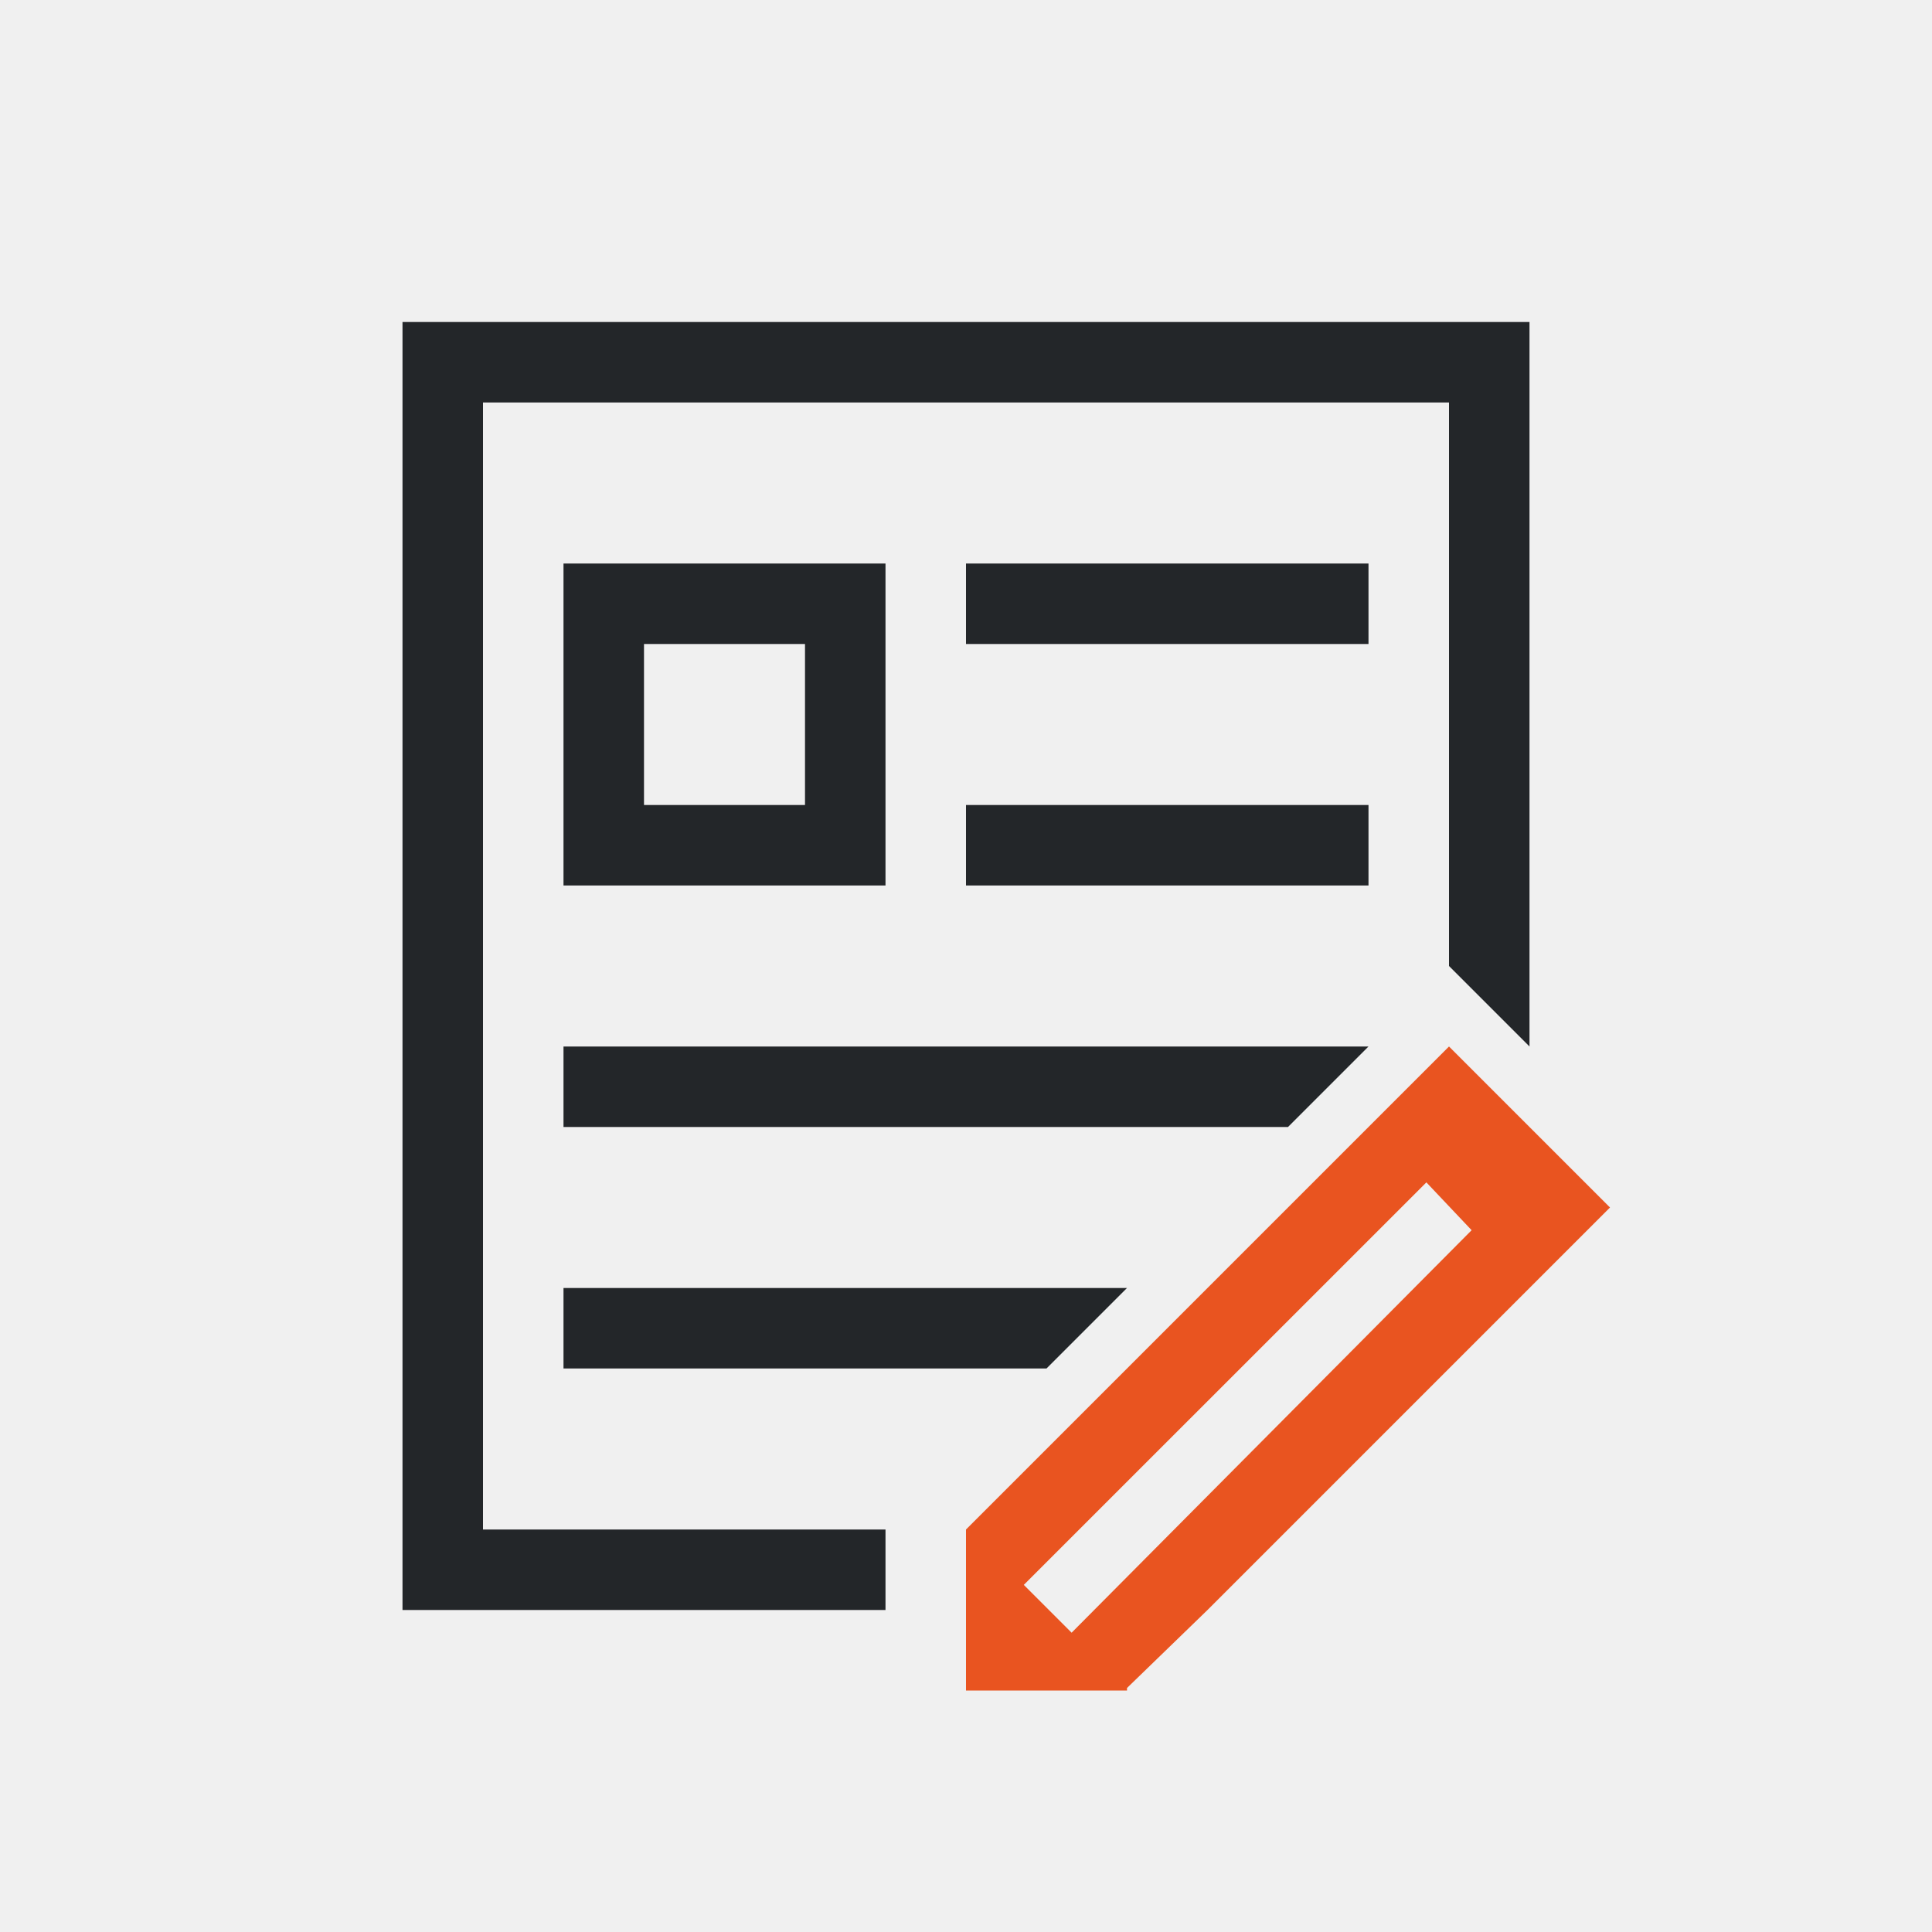
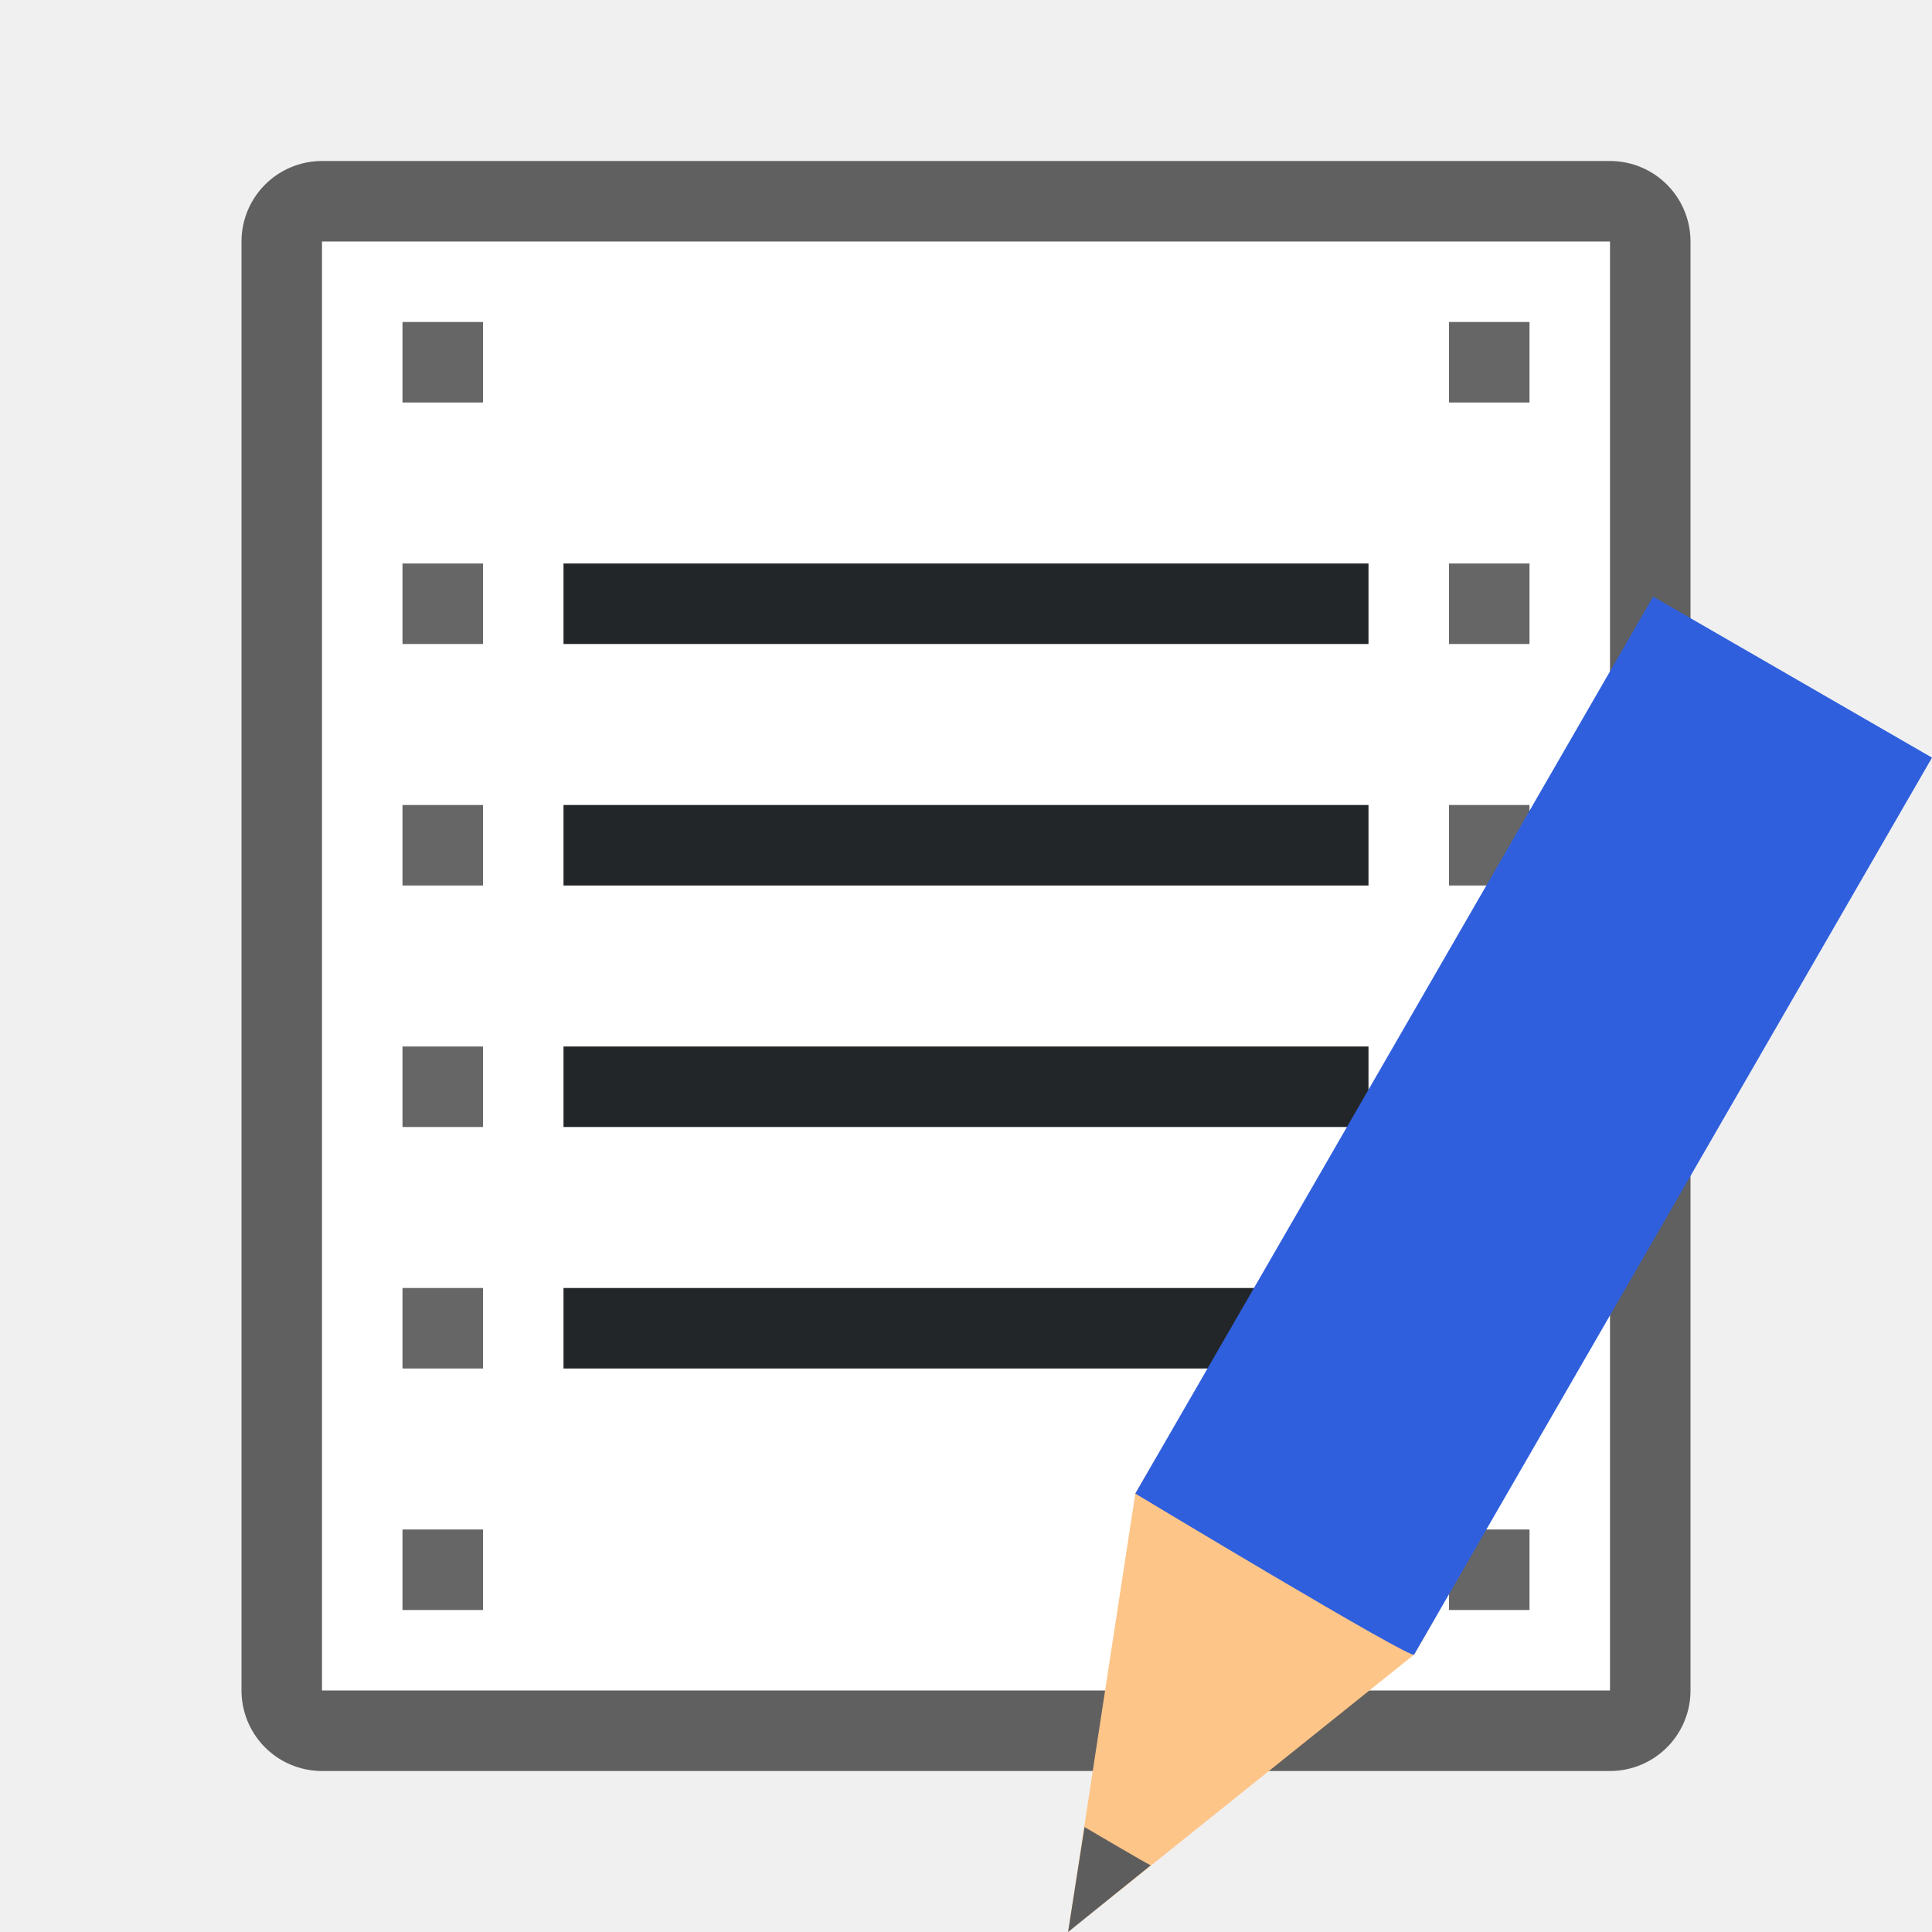
<svg xmlns="http://www.w3.org/2000/svg" viewBox="0 0 24 24" version="1.1" id="svg6">
  <defs id="defs10" />
-   <path d="m 5,4 v 16 h 1 5 V 19 H 6 V 5 h 3 9 v 2 5 l 1,1 V 7 5 4 H 9 6 Z m 2,3 v 4 h 4 V 7 Z m 5,0 v 1 h 5 V 7 Z M 8,8 h 2 v 2 H 8 Z m 4,2 v 1 h 5 v -1 z m -5,3 v 1 h 9 l 1,-1 z m 0,3 v 1 h 6 l 1,-1 z" id="path4" style="fill:#232629" />
-   <path style="fill:#e95420;fill-opacity:1" d="m 18,13 -1,1 -5,5 v 2 h 2 V 20.969 L 15,20 l 4,-4 1,-1 z m -0.281,1.688 0.562,0.594 -4.969,5 -0.594,-0.594 z" id="path816" />
+   <rect y="3" x="4" height="18" width="16" id="rect821" style="opacity:0.6;fill:#000000;fill-opacity:1;stroke:#000000;stroke-width:2;stroke-linejoin:round;stroke-miterlimit:4;stroke-dasharray:none" />
+   <rect style="opacity:1;fill:#ffffff;fill-opacity:1;stroke:none;stroke-width:2;stroke-linejoin:round;stroke-miterlimit:4;stroke-dasharray:none" id="rect819" width="16" height="18" x="4" y="3" />
+   <rect style="opacity:0.6;fill:#000000;fill-opacity:1;stroke:none;stroke-width:2;stroke-linejoin:round;stroke-miterlimit:4;stroke-dasharray:none" id="rect823" width="1" height="1" x="5" y="4" />
+   <rect y="7" x="5" height="1" width="1" id="rect825" style="opacity:0.6;fill:#000000;fill-opacity:1;stroke:none;stroke-width:2;stroke-linejoin:round;stroke-miterlimit:4;stroke-dasharray:none" />
+   <rect y="10" x="5" height="1" width="1" id="rect827" style="opacity:0.6;fill:#000000;fill-opacity:1;stroke:none;stroke-width:2;stroke-linejoin:round;stroke-miterlimit:4;stroke-dasharray:none" />
+   <rect style="opacity:0.6;fill:#000000;fill-opacity:1;stroke:none;stroke-width:2;stroke-linejoin:round;stroke-miterlimit:4;stroke-dasharray:none" id="rect829" width="1" height="1" x="5" y="13" />
+   <rect style="opacity:0.6;fill:#000000;fill-opacity:1;stroke:none;stroke-width:2;stroke-linejoin:round;stroke-miterlimit:4;stroke-dasharray:none" id="rect831" width="1" height="1" x="5" y="16" />
+   <rect y="19" x="5" height="1" width="1" id="rect833" style="opacity:0.6;fill:#000000;fill-opacity:1;stroke:none;stroke-width:2;stroke-linejoin:round;stroke-miterlimit:4;stroke-dasharray:none" />
+   <rect y="4" x="18" height="1" width="1" id="rect835" style="opacity:0.6;fill:#000000;fill-opacity:1;stroke:none;stroke-width:2;stroke-linejoin:round;stroke-miterlimit:4;stroke-dasharray:none" />
+   <rect style="opacity:0.6;fill:#000000;fill-opacity:1;stroke:none;stroke-width:2;stroke-linejoin:round;stroke-miterlimit:4;stroke-dasharray:none" id="rect837" width="1" height="1" x="18" y="7" />
+   <rect style="opacity:0.6;fill:#000000;fill-opacity:1;stroke:none;stroke-width:2;stroke-linejoin:round;stroke-miterlimit:4;stroke-dasharray:none" id="rect839" width="1" height="1" x="18" y="10" />
+   <rect y="13" x="18" height="1" width="1" id="rect841" style="opacity:0.6;fill:#000000;fill-opacity:1;stroke:none;stroke-width:2;stroke-linejoin:round;stroke-miterlimit:4;stroke-dasharray:none" />
+   <rect y="16" x="18" height="1" width="1" id="rect843" style="opacity:0.6;fill:#000000;fill-opacity:1;stroke:none;stroke-width:2;stroke-linejoin:round;stroke-miterlimit:4;stroke-dasharray:none" />
+   <rect style="opacity:0.6;fill:#000000;fill-opacity:1;stroke:none;stroke-width:2;stroke-linejoin:round;stroke-miterlimit:4;stroke-dasharray:none" id="rect845" width="1" height="1" x="18" y="19" />
+   <rect style="opacity:1;fill:#232629;fill-opacity:1;stroke:none;stroke-width:2;stroke-linejoin:round;stroke-miterlimit:4;stroke-dasharray:none" id="rect847" width="10" height="1" x="7" y="7" />
+   <rect y="10" x="7" height="1" width="10" id="rect849" style="opacity:1;fill:#232629;fill-opacity:1;stroke:none;stroke-width:2;stroke-linejoin:round;stroke-miterlimit:4;stroke-dasharray:none" />
+   <rect style="opacity:1;fill:#232629;fill-opacity:1;stroke:none;stroke-width:2;stroke-linejoin:round;stroke-miterlimit:4;stroke-dasharray:none" id="rect851" width="10" height="1" x="7" y="13" />
+   <rect style="opacity:1;fill:#232629;fill-opacity:1;stroke:none;stroke-width:2;stroke-linejoin:round;stroke-miterlimit:4;stroke-dasharray:none" id="rect855" width="10" height="1" x="7" y="16" />
+   <g style="display:inline;stroke-width:27.2;enable-background:new" transform="matrix(0.03808017,0.02198561,-0.02384508,0.04130087,-2.162846,-6.963289)" id="g1151">
+     <path style="fill:#fec589;fill-opacity:1;stroke:none;stroke-width:27.2" d="M 701.484,292.832 656,400.493 610.516,292.832 v -11.064 h 90.969 z" id="path1145" />
+     <path style="color:#000000;display:inline;overflow:visible;visibility:visible;fill:#5d5d5d;fill-opacity:1;fill-rule:nonzero;stroke:none;stroke-width:28.009;marker:none;enable-background:accumulate" d="m 645.198,374.677 10.803,25.817 10.803,-25.817 c 0.011,0.175 -21.605,0 -21.605,0 z" id="path1147" />
+     <path style="fill:#2f5fdd;fill-opacity:1;stroke:none;stroke-width:27.2" d="m 610.516,292.832 c 0,0 91.989,1.586 90.969,0 V 23.057 h -90.969 z" id="path1149" />
+   </g>
</svg>
